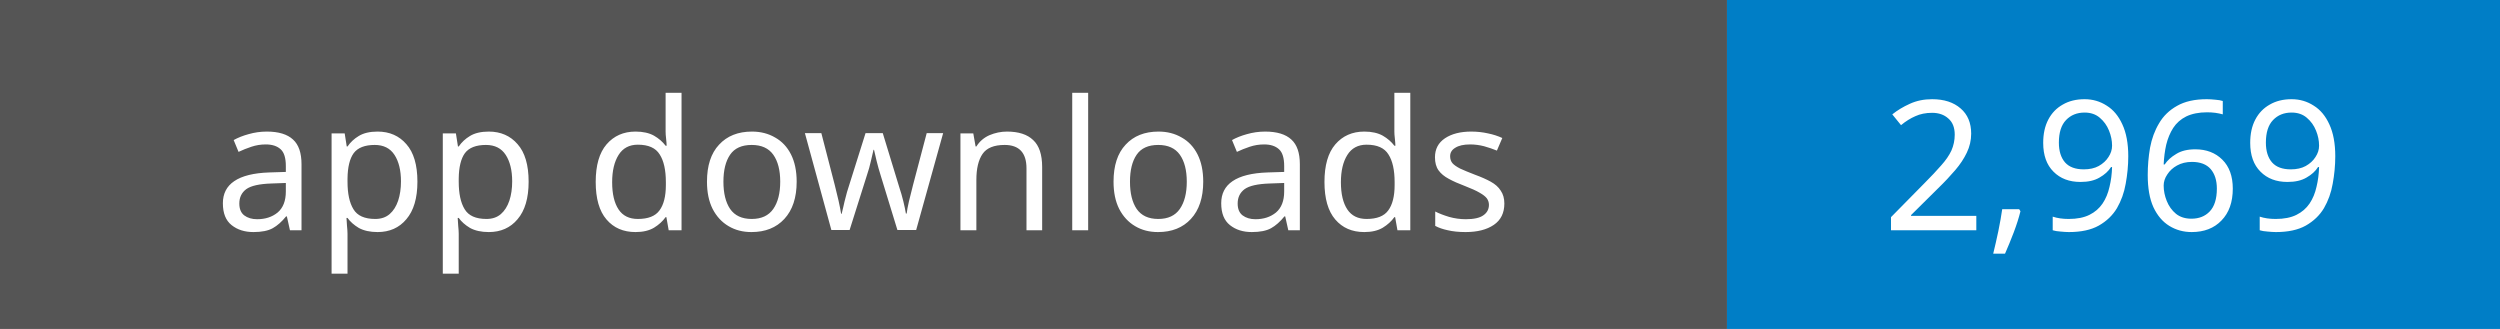
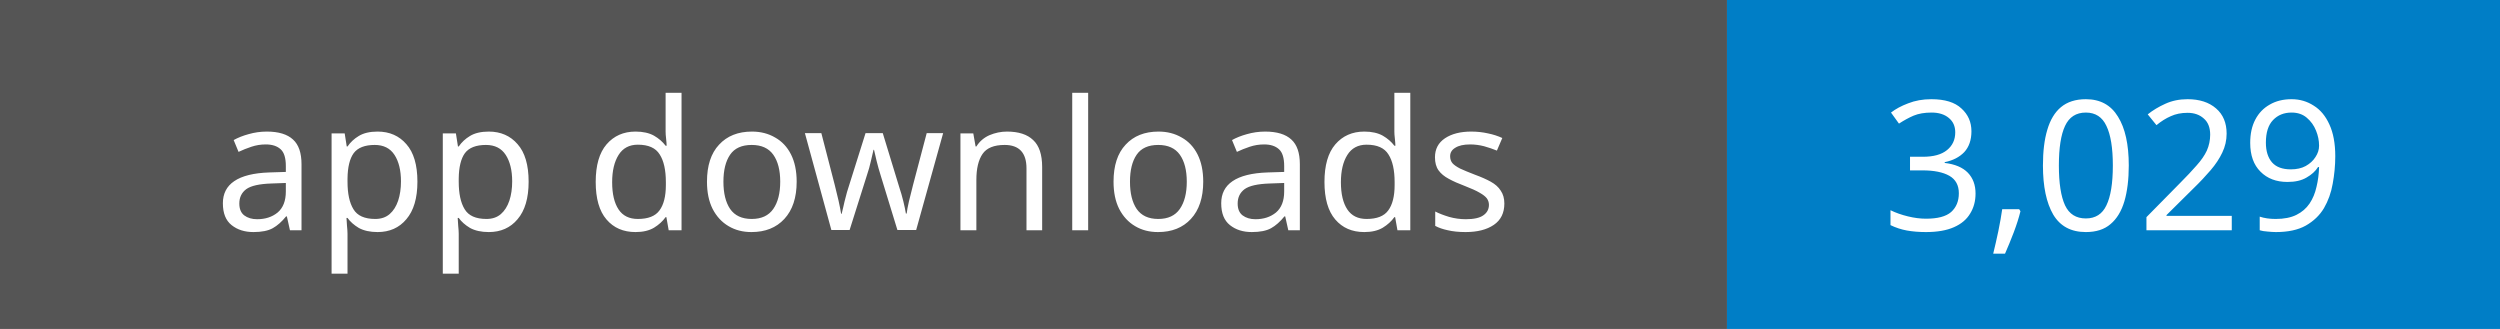
- <svg xmlns="http://www.w3.org/2000/svg" width="152" height="20" role="img" aria-label="App downloads: 2,969">
+ <svg xmlns="http://www.w3.org/2000/svg" width="152" height="20" role="img" aria-label="App downloads: 3,029">
  <rect width="105" height="20" fill="#555" />
  <rect x="105" width="47" height="20" fill="#007ec6" />
  <g fill="#fff" text-anchor="middle" font-family="Verdana,sans-serif" font-size="11">
    <text x="52.5" y="14">app downloads</text>
-     <text x="128.5" y="14">2,969</text>
+     <text x="128.5" y="14">3,029</text>
  </g>
</svg>
